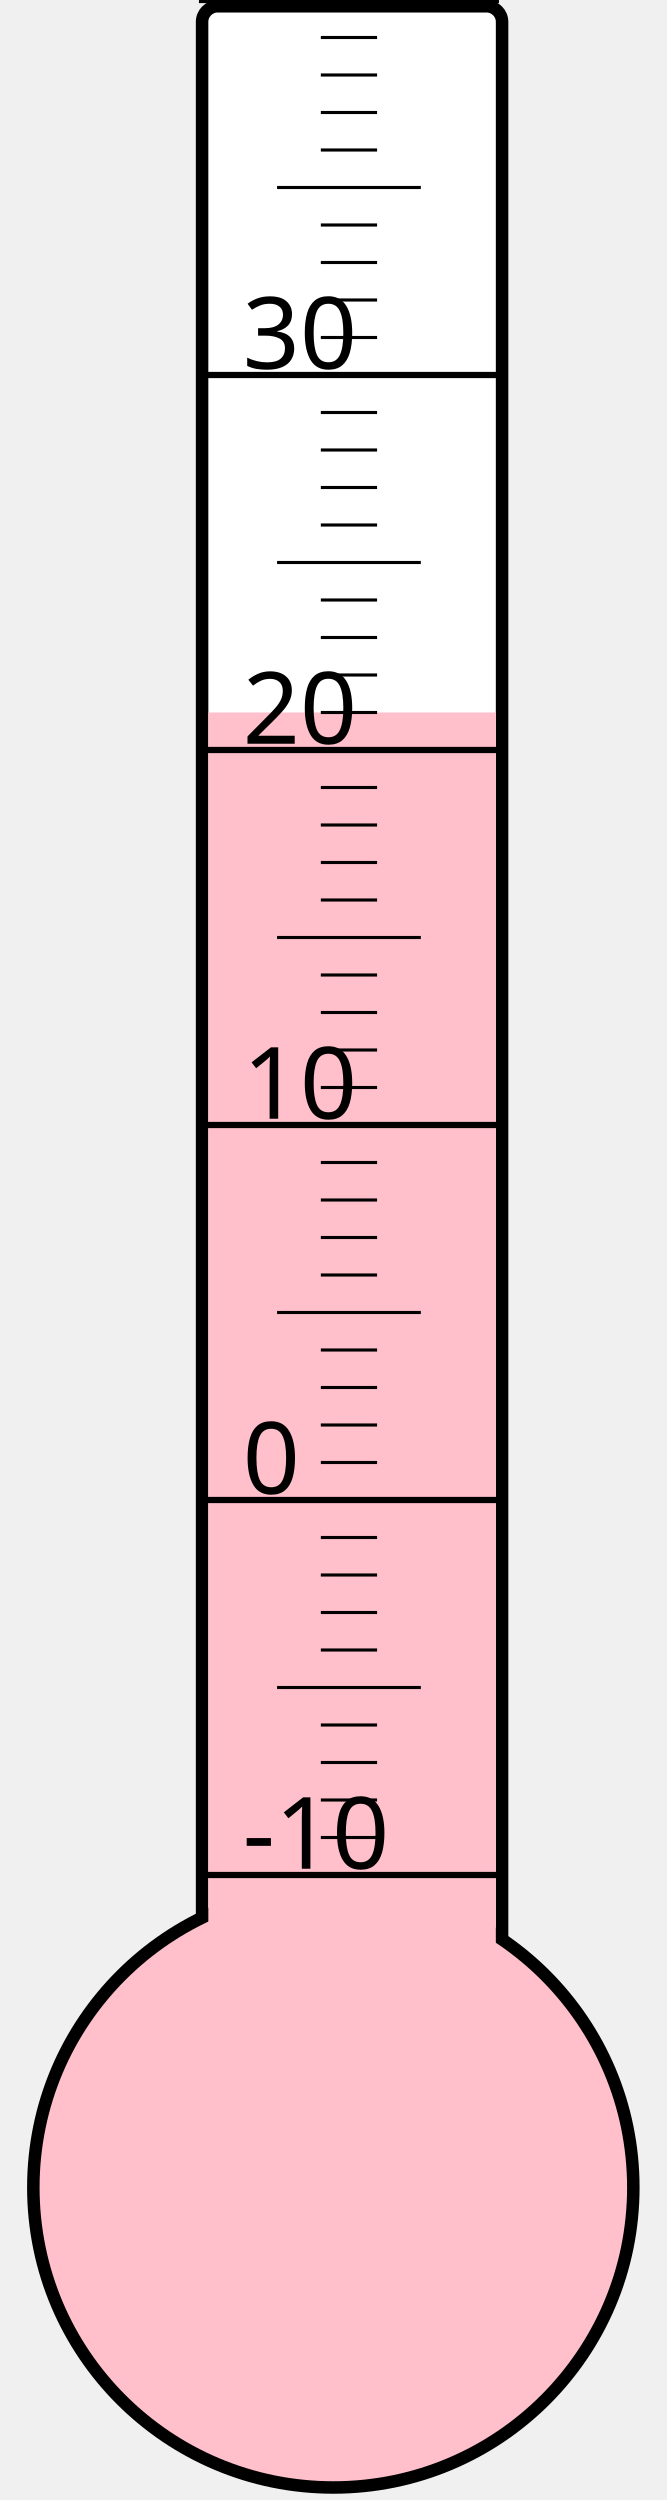
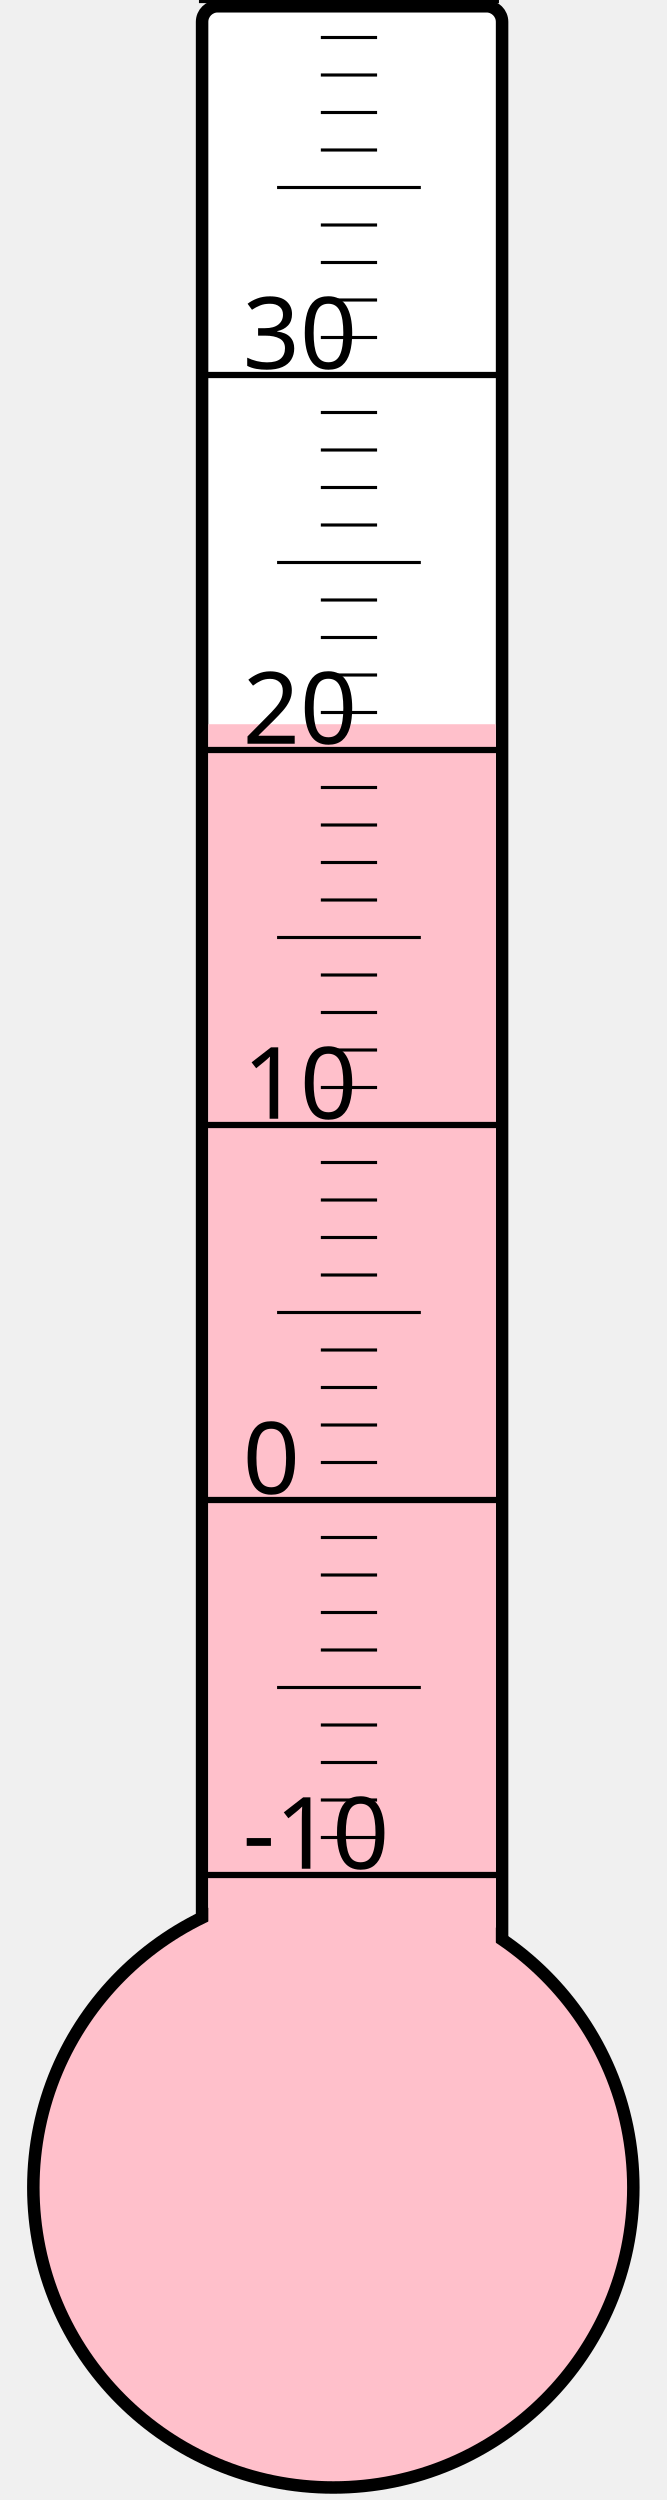
<svg xmlns="http://www.w3.org/2000/svg" width="40px" height="150px" viewBox="0 0 200 800">
  <rect width="200" height="800" x="0" y="0" style="fill: #ffffeb; fill-opacity: 0;" />
  <rect width="96" height="680" x="58" y="2" rx="5" ry="5" style="fill: white; fill-opacity: 1; stroke: black; stroke-width: 4;" />
  <circle cx="100" cy="700" r="96" style="fill: pink; stroke: black; stroke-width: 4;" />
-   <rect width="92" height="472.0" x="60" y="228.0" style="fill: pink; fill-opacity: 1; stroke-width: 0;" />
+   <rect width="92" height="468.25" x="60" y="231.75" style="fill: pink; fill-opacity: 1; stroke-width: 0;" />
  <text x="71" y="598" style="font-family: sans-serif; font-size: 24pt;">-10</text>
  <text x="71" y="478" style="font-family: sans-serif; font-size: 24pt;">0</text>
  <text x="71" y="358" style="font-family: sans-serif; font-size: 24pt;">10</text>
  <text x="71" y="238" style="font-family: sans-serif; font-size: 24pt;">20</text>
  <text x="71" y="118" style="font-family: sans-serif; font-size: 24pt;">30</text>
  <g style="stroke: black;">
    <line x1="57" y1="600" x2="153" y2="600" style="stroke-width: 2;" />
    <line x1="96" y1="588" x2="114" y2="588" style="stroke-width: 1;" />
    <line x1="96" y1="576" x2="114" y2="576" style="stroke-width: 1;" />
    <line x1="96" y1="564" x2="114" y2="564" style="stroke-width: 1;" />
    <line x1="96" y1="552" x2="114" y2="552" style="stroke-width: 1;" />
    <line x1="82" y1="540" x2="128" y2="540" style="stroke-width: 1;" />
    <line x1="96" y1="528" x2="114" y2="528" style="stroke-width: 1;" />
    <line x1="96" y1="516" x2="114" y2="516" style="stroke-width: 1;" />
    <line x1="96" y1="504" x2="114" y2="504" style="stroke-width: 1;" />
    <line x1="96" y1="492" x2="114" y2="492" style="stroke-width: 1;" />
    <line x1="57" y1="480" x2="153" y2="480" style="stroke-width: 2;" />
    <line x1="96" y1="468" x2="114" y2="468" style="stroke-width: 1;" />
    <line x1="96" y1="456" x2="114" y2="456" style="stroke-width: 1;" />
    <line x1="96" y1="444" x2="114" y2="444" style="stroke-width: 1;" />
    <line x1="96" y1="432" x2="114" y2="432" style="stroke-width: 1;" />
    <line x1="82" y1="420" x2="128" y2="420" style="stroke-width: 1;" />
    <line x1="96" y1="408" x2="114" y2="408" style="stroke-width: 1;" />
    <line x1="96" y1="396" x2="114" y2="396" style="stroke-width: 1;" />
    <line x1="96" y1="384" x2="114" y2="384" style="stroke-width: 1;" />
    <line x1="96" y1="372" x2="114" y2="372" style="stroke-width: 1;" />
    <line x1="57" y1="360" x2="153" y2="360" style="stroke-width: 2;" />
    <line x1="96" y1="348" x2="114" y2="348" style="stroke-width: 1;" />
    <line x1="96" y1="336" x2="114" y2="336" style="stroke-width: 1;" />
    <line x1="96" y1="324" x2="114" y2="324" style="stroke-width: 1;" />
    <line x1="96" y1="312" x2="114" y2="312" style="stroke-width: 1;" />
    <line x1="82" y1="300" x2="128" y2="300" style="stroke-width: 1;" />
    <line x1="96" y1="288" x2="114" y2="288" style="stroke-width: 1;" />
    <line x1="96" y1="276" x2="114" y2="276" style="stroke-width: 1;" />
    <line x1="96" y1="264" x2="114" y2="264" style="stroke-width: 1;" />
    <line x1="96" y1="252" x2="114" y2="252" style="stroke-width: 1;" />
    <line x1="57" y1="240" x2="153" y2="240" style="stroke-width: 2;" />
    <line x1="96" y1="228" x2="114" y2="228" style="stroke-width: 1;" />
    <line x1="96" y1="216" x2="114" y2="216" style="stroke-width: 1;" />
    <line x1="96" y1="204" x2="114" y2="204" style="stroke-width: 1;" />
    <line x1="96" y1="192" x2="114" y2="192" style="stroke-width: 1;" />
    <line x1="82" y1="180" x2="128" y2="180" style="stroke-width: 1;" />
    <line x1="96" y1="168" x2="114" y2="168" style="stroke-width: 1;" />
    <line x1="96" y1="156" x2="114" y2="156" style="stroke-width: 1;" />
    <line x1="96" y1="144" x2="114" y2="144" style="stroke-width: 1;" />
    <line x1="96" y1="132" x2="114" y2="132" style="stroke-width: 1;" />
    <line x1="57" y1="120" x2="153" y2="120" style="stroke-width: 2;" />
    <line x1="96" y1="108" x2="114" y2="108" style="stroke-width: 1;" />
    <line x1="96" y1="96" x2="114" y2="96" style="stroke-width: 1;" />
    <line x1="96" y1="84" x2="114" y2="84" style="stroke-width: 1;" />
    <line x1="96" y1="72" x2="114" y2="72" style="stroke-width: 1;" />
    <line x1="82" y1="60" x2="128" y2="60" style="stroke-width: 1;" />
    <line x1="96" y1="48" x2="114" y2="48" style="stroke-width: 1;" />
    <line x1="96" y1="36" x2="114" y2="36" style="stroke-width: 1;" />
    <line x1="96" y1="24" x2="114" y2="24" style="stroke-width: 1;" />
    <line x1="96" y1="12" x2="114" y2="12" style="stroke-width: 1;" />
    <line x1="57" y1="0" x2="153" y2="0" style="stroke-width: 2;" />
  </g>
</svg>
